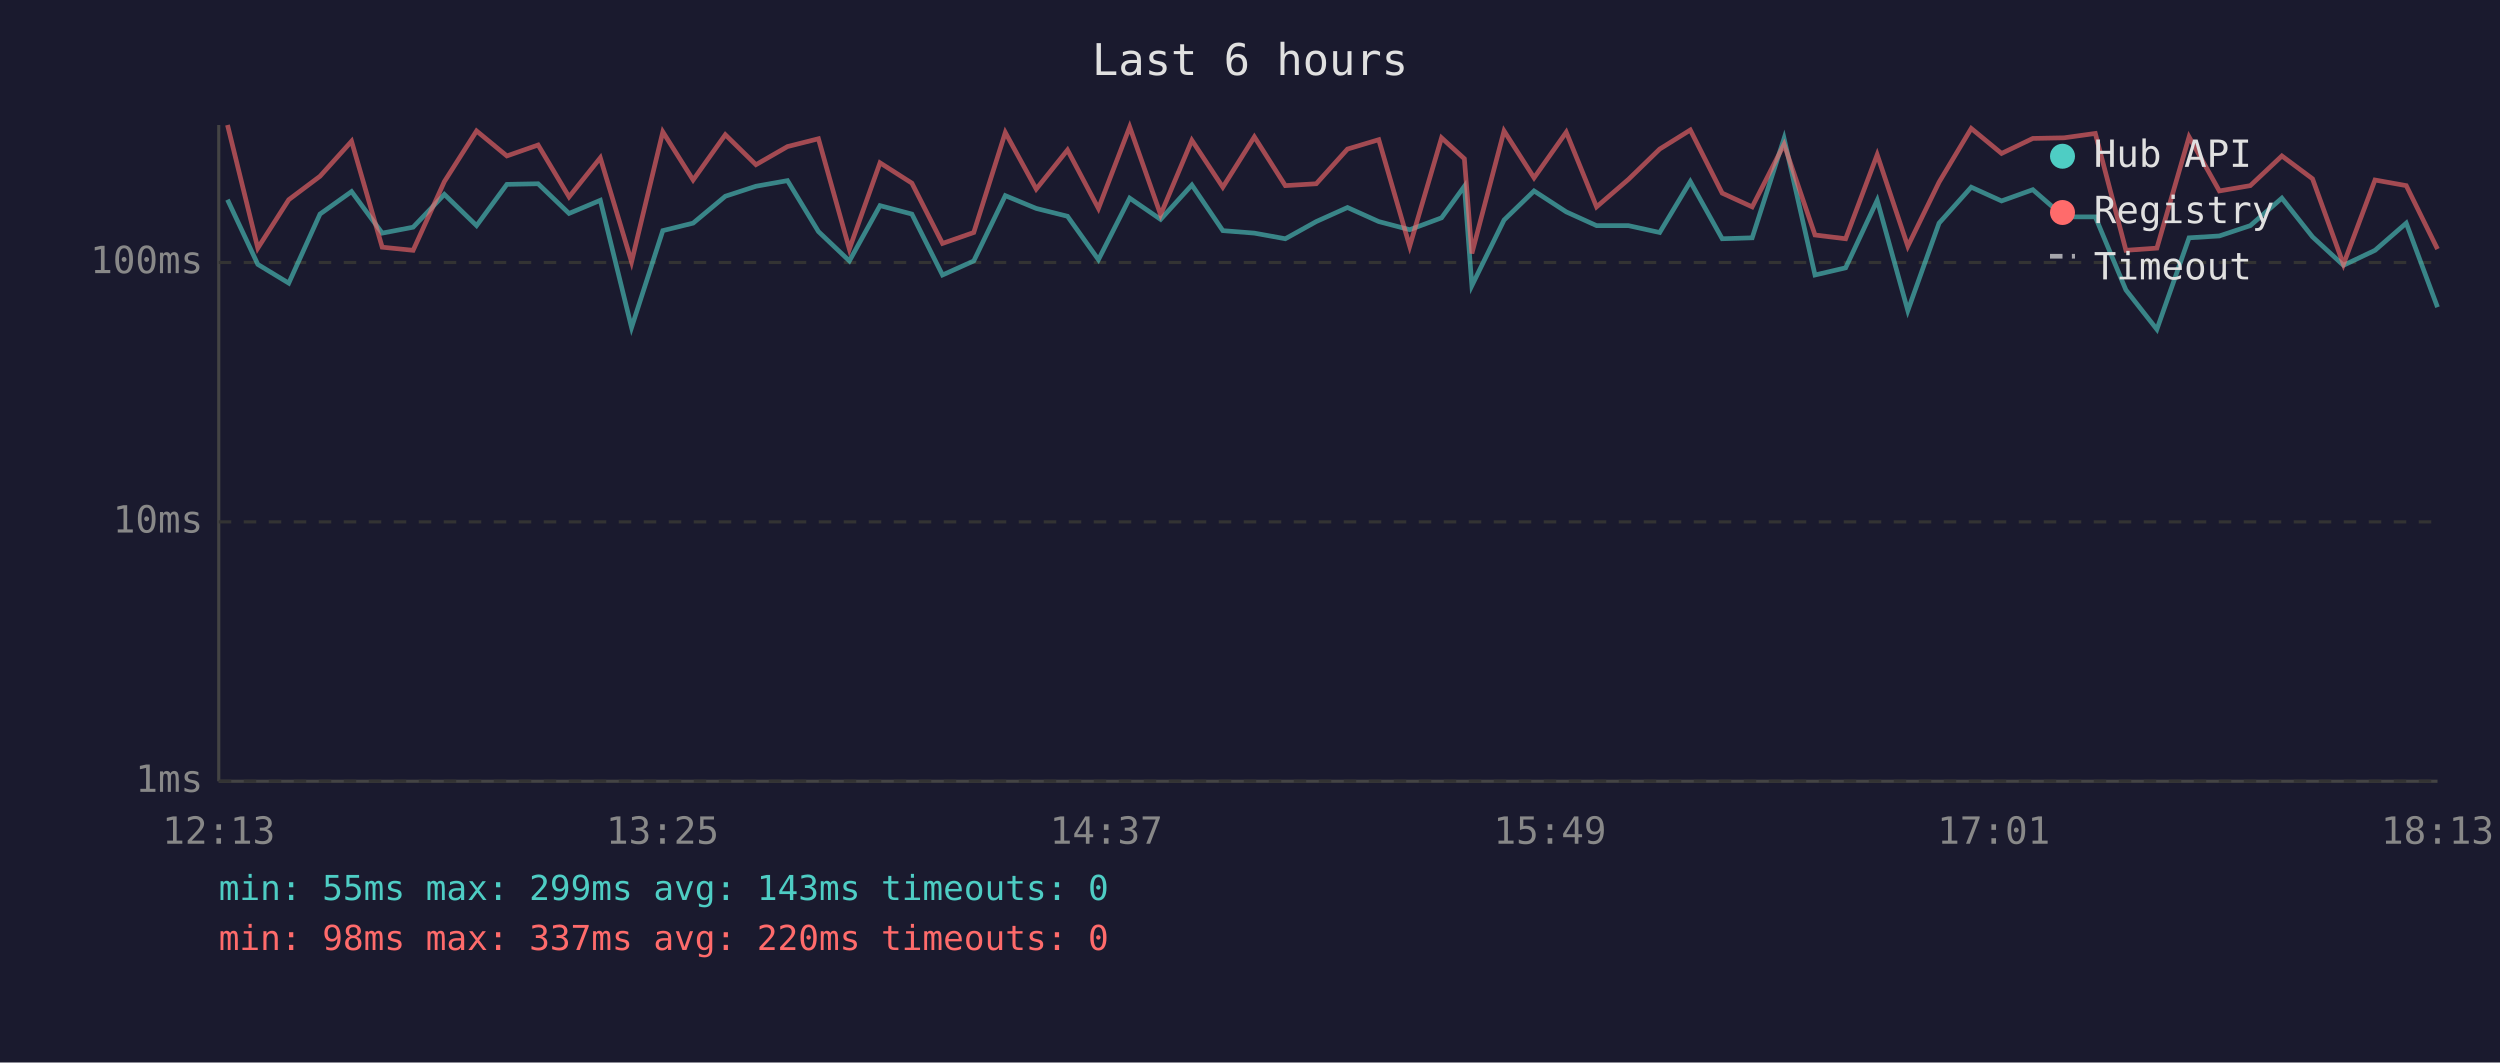
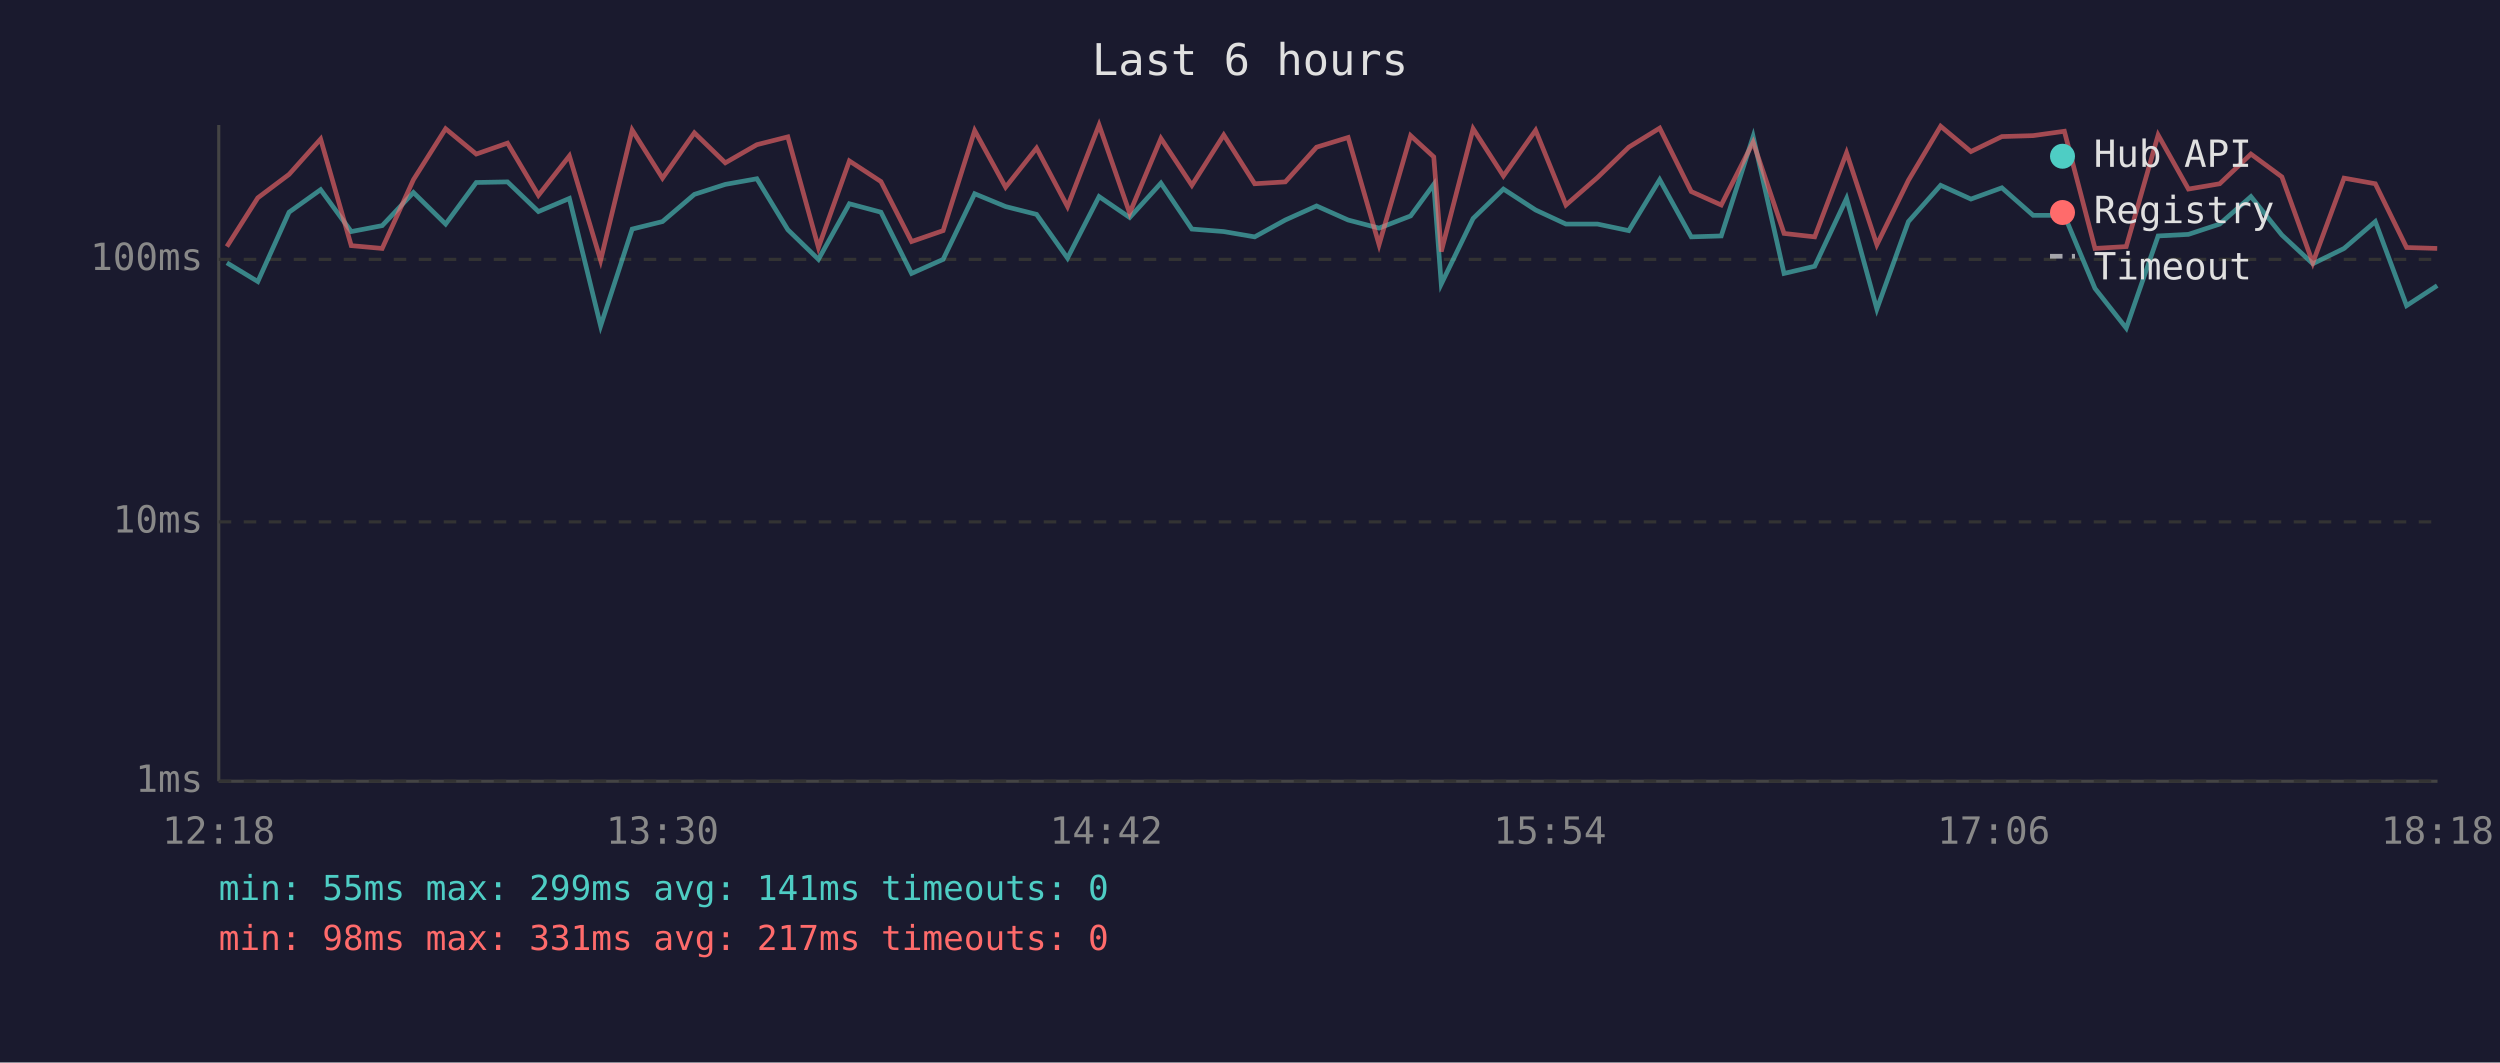
<svg xmlns="http://www.w3.org/2000/svg" viewBox="0 0 800 340" font-family="monospace" font-size="12">
  <rect width="800" height="340" fill="#1a1a2e" />
  <text x="400" y="24" fill="#e0e0e0" font-size="14" text-anchor="middle">Last 6 hours</text>
  <line x1="70" y1="40" x2="70" y2="250" stroke="#444" stroke-width="1" />
  <line x1="70" y1="250" x2="780" y2="250" stroke="#444" stroke-width="1" />
  <line x1="70" y1="250" x2="780" y2="250" stroke="#333" stroke-width="1" stroke-dasharray="4" />
  <text x="65" y="250" fill="#888" text-anchor="end" dominant-baseline="middle">1ms</text>
  <line x1="70" y1="167" x2="780" y2="167" stroke="#333" stroke-width="1" stroke-dasharray="4" />
  <text x="65" y="167" fill="#888" text-anchor="end" dominant-baseline="middle">10ms</text>
-   <line x1="70" y1="84" x2="780" y2="84" stroke="#333" stroke-width="1" stroke-dasharray="4" />
-   <text x="65" y="84" fill="#888" text-anchor="end" dominant-baseline="middle">100ms</text>
-   <text x="70" y="270" fill="#888" text-anchor="middle">12:13</text>
-   <text x="212" y="270" fill="#888" text-anchor="middle">13:25</text>
-   <text x="354" y="270" fill="#888" text-anchor="middle">14:37</text>
-   <text x="496" y="270" fill="#888" text-anchor="middle">15:49</text>
-   <text x="638" y="270" fill="#888" text-anchor="middle">17:01</text>
-   <text x="780" y="270" fill="#888" text-anchor="middle">18:13</text>
-   <polyline points="72.8,63.9 82.5,84.6 92.4,90.6 102.4,68.5 112.5,61.3 122.3,74.6 132.2,72.7 142.2,62.2 152.5,72.2 162.2,59.0 172.2,58.8 182.1,68.3 192.1,64.1 202.1,104.8 212.1,73.8 221.8,71.4 232.1,62.8 241.9,59.6 252.0,57.8 261.9,74.1 271.8,83.5 281.6,65.8 291.8,68.5 301.6,88.0 311.6,83.5 321.7,62.6 331.6,66.7 341.6,69.2 351.5,83.1 361.5,63.4 371.4,70.2 381.4,59.2 391.3,73.8 401.4,74.6 411.3,76.4 421.2,70.9 431.2,66.4 441.2,70.9 451.1,73.5 461.3,69.7 468.6,59.6 471.0,91.4 481.3,70.4 490.9,61.1 501.2,67.8 510.9,72.2 521.1,72.2 531.1,74.4 540.9,58.1 551.1,76.4 560.7,76.1 570.9,44.3 580.8,88.0 590.6,85.7 600.7,64.1 610.5,99.4 620.5,71.4 630.8,59.9 640.5,64.3 650.5,60.7 660.5,69.4 670.5,69.4 680.3,92.8 690.2,105.4 700.5,76.1 710.2,75.5 720.1,72.2 730.2,63.4 740.0,75.8 749.9,84.9 760.0,80.1 770.0,71.4 780.0,98.3" fill="none" stroke="#4ecdc4" stroke-width="1.5" opacity="0.6" />
-   <polyline points="72.8,40.0 82.5,79.4 92.4,63.9 102.4,56.4 112.5,45.2 122.3,79.1 132.2,80.1 142.2,58.1 152.5,41.9 162.2,49.9 172.2,46.4 182.1,63.0 192.1,50.5 202.1,83.8 212.1,42.2 221.8,57.6 232.1,43.1 241.9,52.7 252.0,46.9 261.9,44.4 271.8,79.7 281.6,52.1 291.8,58.6 301.6,77.9 311.6,74.4 321.7,42.4 331.6,60.5 341.6,48.0 351.5,66.7 361.5,40.6 371.4,68.7 381.4,44.9 391.3,59.9 401.4,43.8 411.3,59.4 421.2,58.8 431.2,47.7 441.2,44.7 451.1,78.8 461.3,44.1 468.6,50.8 471.0,81.1 481.3,41.9 490.9,56.9 501.2,42.3 510.9,66.2 521.1,57.4 531.1,47.7 540.9,41.6 551.1,61.8 560.7,66.2 570.9,46.2 580.8,75.2 590.6,76.4 600.7,49.5 610.5,78.8 620.5,58.3 630.8,41.1 640.5,49.1 650.5,44.3 660.5,44.1 670.5,42.7 680.3,80.1 690.2,79.4 700.5,43.8 710.2,61.1 720.1,59.4 730.2,49.9 740.0,57.2 749.9,84.6 760.0,57.6 770.0,59.4 780.0,79.7" fill="none" stroke="#ff6b6b" stroke-width="1.5" opacity="0.6" />
+   <line x1="70" y1="83" x2="780" y2="83" stroke="#333" stroke-width="1" stroke-dasharray="4" />
+   <text x="65" y="83" fill="#888" text-anchor="end" dominant-baseline="middle">100ms</text>
+   <text x="70" y="270" fill="#888" text-anchor="middle">12:18</text>
+   <text x="212" y="270" fill="#888" text-anchor="middle">13:30</text>
+   <text x="354" y="270" fill="#888" text-anchor="middle">14:42</text>
+   <text x="496" y="270" fill="#888" text-anchor="middle">15:54</text>
+   <text x="638" y="270" fill="#888" text-anchor="middle">17:06</text>
+   <text x="780" y="270" fill="#888" text-anchor="middle">18:18</text>
+   <polyline points="72.6,84.1 82.5,90.1 92.5,67.9 102.6,60.7 112.4,74.1 122.3,72.2 132.3,61.6 142.6,71.7 152.4,58.4 162.4,58.2 172.3,67.7 182.2,63.5 192.2,104.3 202.3,73.3 212.0,70.9 222.2,62.2 232.1,59.0 242.2,57.2 252.1,73.5 261.9,83.0 271.8,65.2 281.9,67.9 291.7,87.5 301.8,83.0 311.9,62.0 321.8,66.1 331.7,68.6 341.6,82.6 351.7,62.9 361.5,69.6 371.5,58.6 381.4,73.3 391.6,74.1 401.5,75.8 411.3,70.4 421.3,65.9 431.4,70.4 441.3,73.0 451.4,69.1 458.8,59.0 461.2,90.9 471.4,69.9 481.1,60.5 491.4,67.2 501.1,71.7 511.2,71.7 521.2,73.8 531.1,57.5 541.2,75.8 550.8,75.5 561.0,43.7 570.9,87.5 580.7,85.2 590.9,63.5 600.6,98.9 610.7,70.9 621.0,59.3 630.7,63.7 640.6,60.1 650.6,68.9 660.6,68.9 670.4,92.3 680.4,105.0 690.6,75.5 700.3,75.0 710.3,71.7 720.3,62.9 730.2,75.2 740.1,84.4 750.1,79.5 760.1,70.9 770.1,97.8 779.9,91.4" fill="none" stroke="#4ecdc4" stroke-width="1.5" opacity="0.6" />
+   <polyline points="72.6,78.9 82.5,63.3 92.5,55.8 102.6,44.5 112.4,78.6 122.3,79.5 132.3,57.5 142.6,41.2 152.4,49.3 162.4,45.8 172.3,62.5 182.2,49.9 192.2,83.3 202.3,41.6 212.0,57.0 222.2,42.5 232.1,52.1 242.2,46.3 252.1,43.8 261.9,79.2 271.8,51.5 281.9,58.1 291.7,77.3 301.8,73.8 311.9,41.8 321.8,59.9 331.7,47.4 341.6,66.1 351.7,40.0 361.5,68.2 371.5,44.3 381.4,59.3 391.6,43.2 401.5,58.8 411.3,58.2 421.3,47.1 431.4,44.0 441.3,78.3 451.4,43.4 458.8,50.2 461.2,80.5 471.4,41.2 481.1,56.3 491.4,41.7 501.1,65.6 511.2,56.8 521.2,47.1 531.1,41.0 541.2,61.3 550.8,65.6 561.0,45.5 570.9,74.7 580.7,75.8 590.9,48.9 600.6,78.3 610.7,57.7 621.0,40.4 630.7,48.5 640.6,43.7 650.6,43.4 660.6,42.0 670.4,79.5 680.4,78.9 690.6,43.2 700.3,60.5 710.3,58.8 720.3,49.3 730.2,56.6 740.1,84.1 750.1,57.0 760.1,58.8 770.1,79.2 779.9,79.5" fill="none" stroke="#ff6b6b" stroke-width="1.5" opacity="0.6" />
  <circle cx="660" cy="50" r="4" fill="#4ecdc4" />
  <text x="670" y="50" fill="#e0e0e0" dominant-baseline="middle">Hub API</text>
  <circle cx="660" cy="68" r="4" fill="#ff6b6b" />
  <text x="670" y="68" fill="#e0e0e0" dominant-baseline="middle">Registry</text>
  <line x1="656" y1="82" x2="664" y2="82" stroke="#e0e0e0" stroke-width="1.5" stroke-dasharray="4,3" opacity="0.7" />
  <text x="670" y="86" fill="#e0e0e0" dominant-baseline="middle">Timeout</text>
-   <text x="70" y="288" fill="#4ecdc4" font-size="11">min: 55ms  max: 299ms  avg: 143ms  timeouts: 0</text>
-   <text x="70" y="304" fill="#ff6b6b" font-size="11">min: 98ms  max: 337ms  avg: 220ms  timeouts: 0</text>
+   <text x="70" y="288" fill="#4ecdc4" font-size="11">min: 55ms  max: 299ms  avg: 141ms  timeouts: 0</text>
+   <text x="70" y="304" fill="#ff6b6b" font-size="11">min: 98ms  max: 331ms  avg: 217ms  timeouts: 0</text>
</svg>
